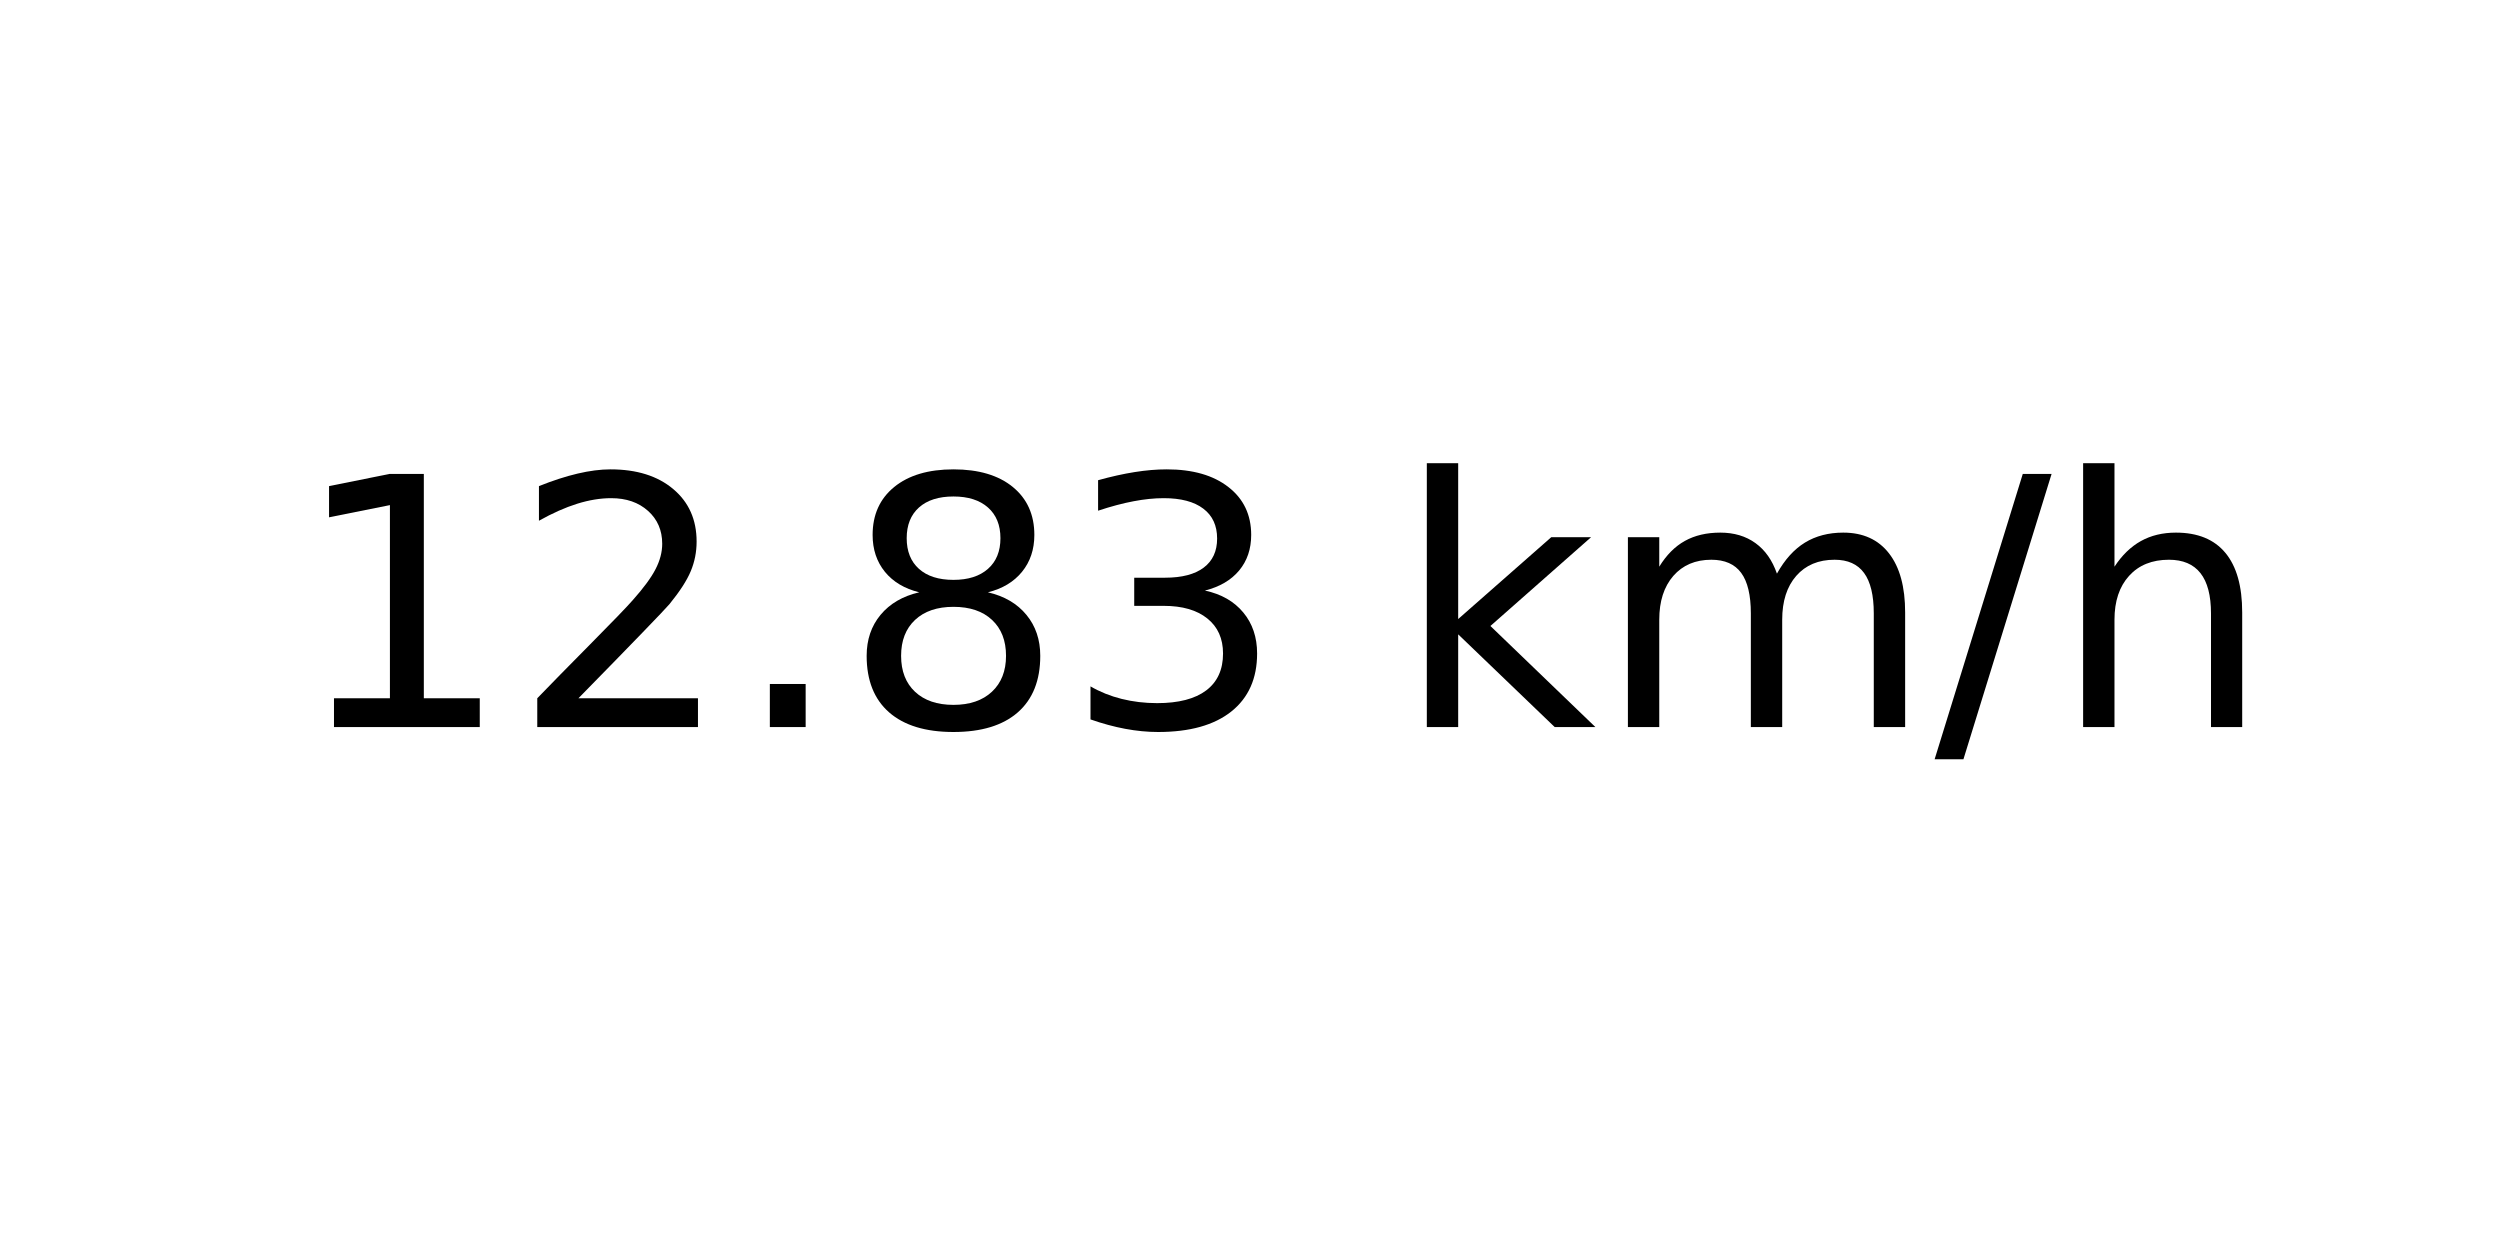
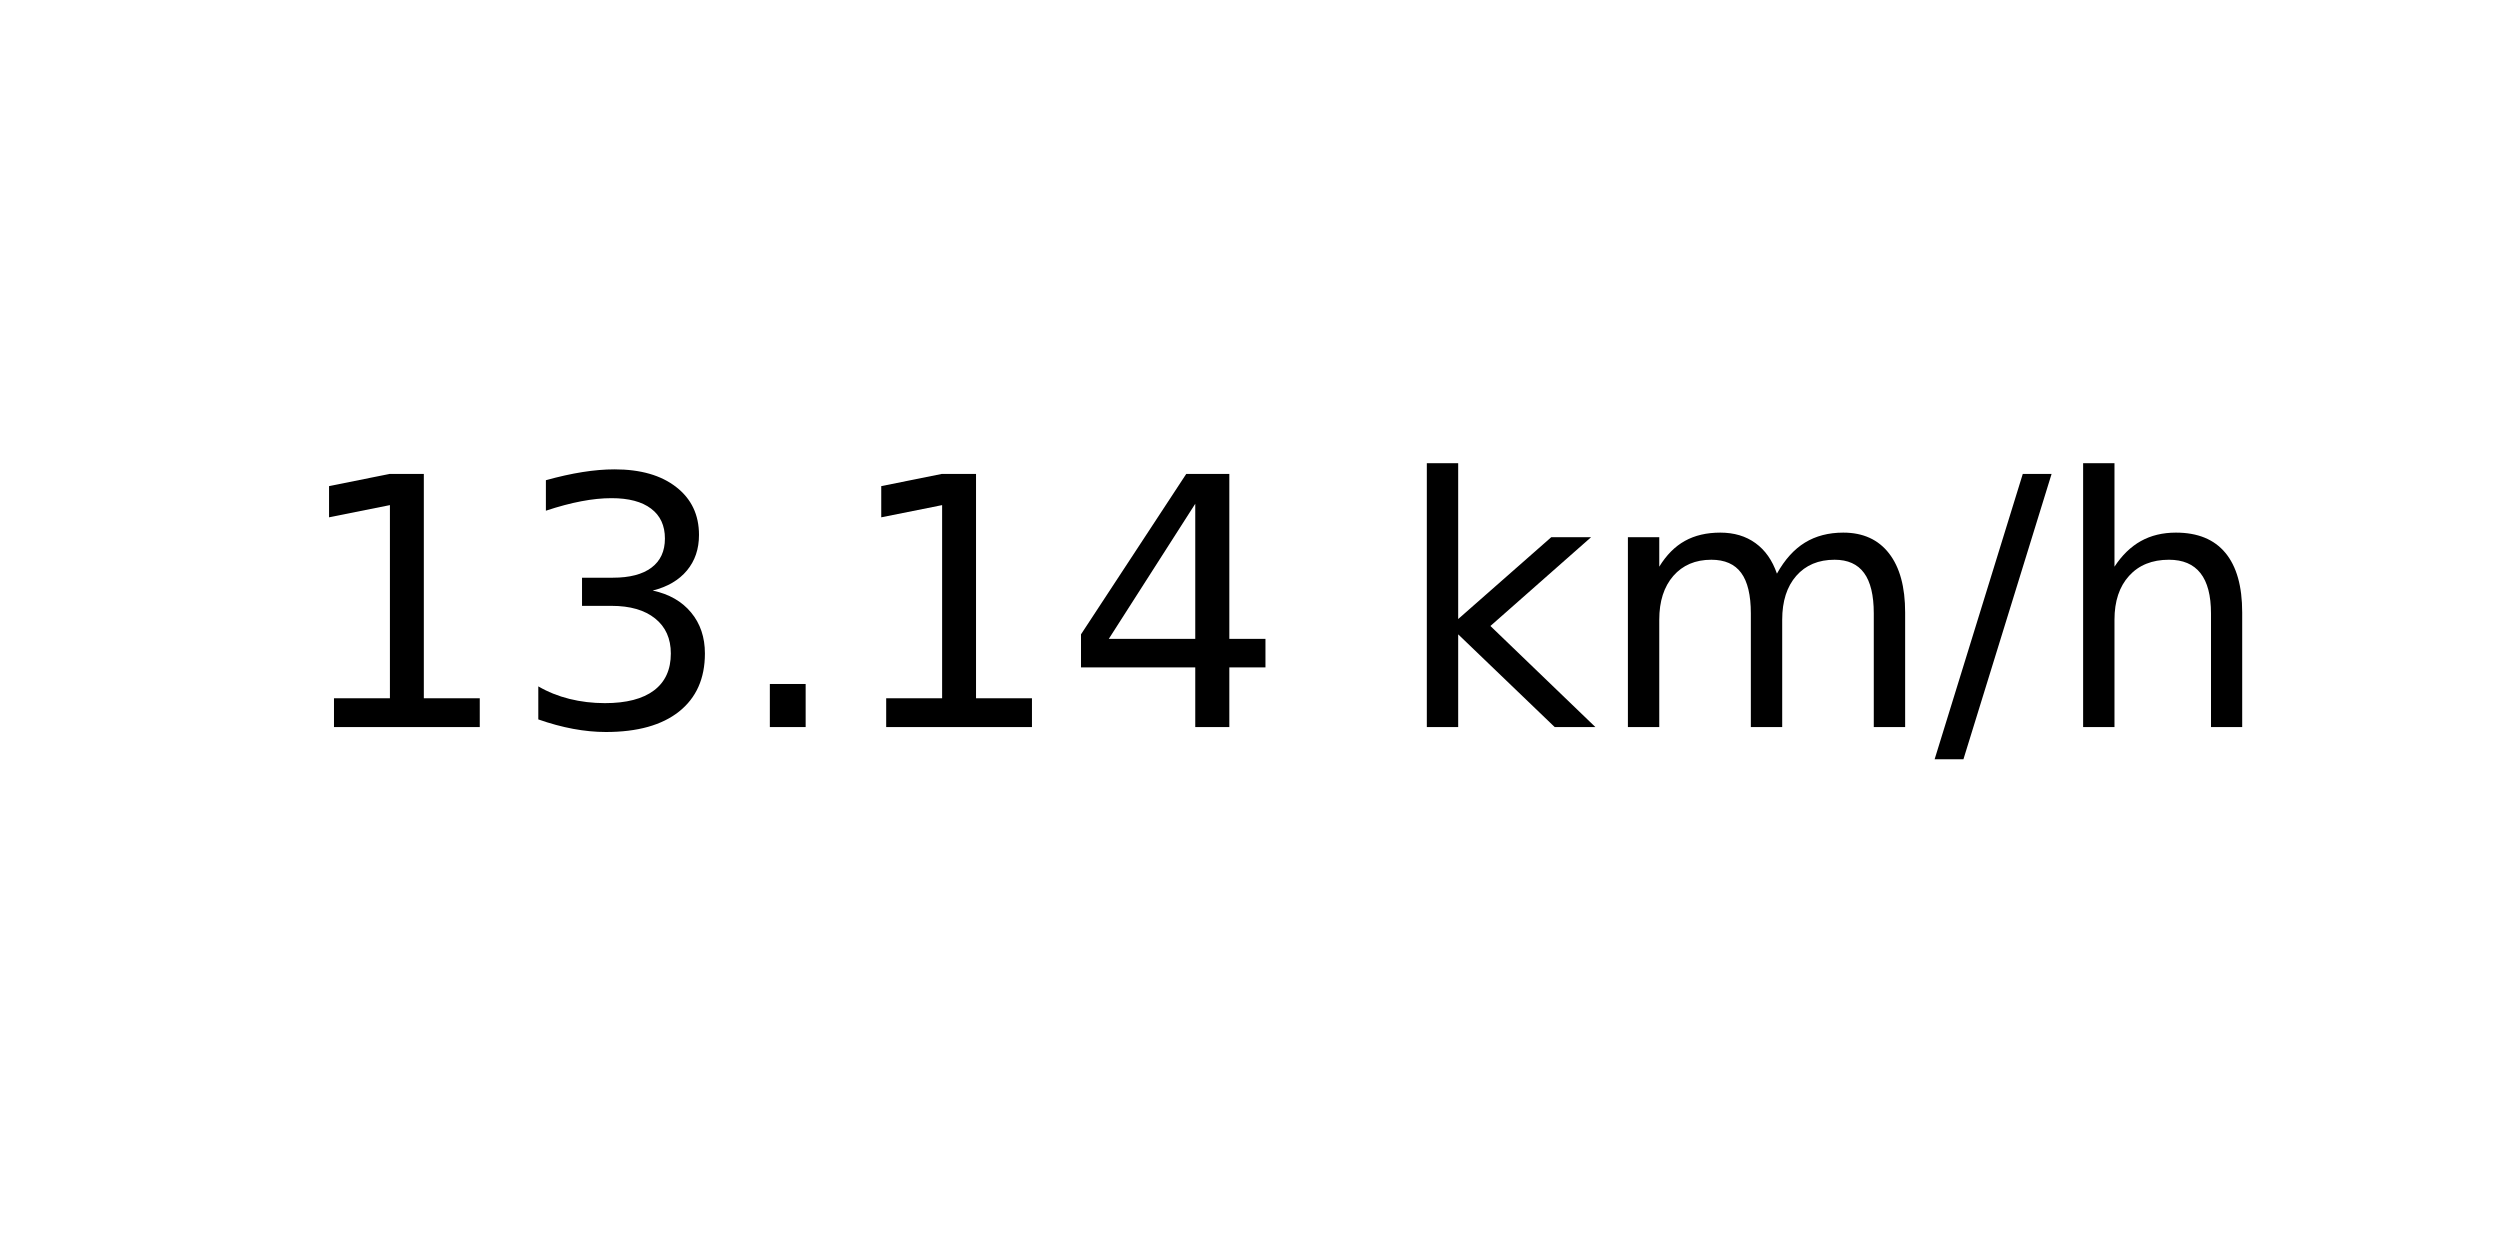
<svg xmlns="http://www.w3.org/2000/svg" xmlns:xlink="http://www.w3.org/1999/xlink" width="72pt" height="36pt" viewBox="0 0 72 36" version="1.1">
  <defs>
    <style type="text/css">*{stroke-linejoin: round; stroke-linecap: butt}</style>
  </defs>
  <g id="figure_1">
    <g id="axes_1">
      <g id="text_1">
        <g transform="translate(8.378125 20.93937) scale(0.1 -0.1)">
          <defs>
            <path id="DejaVuSans-31" d="M 794 531  L 1825 531  L 1825 4091  L 703 3866  L 703 4441  L 1819 4666  L 2450 4666  L 2450 531  L 3481 531  L 3481 0  L 794 0  L 794 531  z " transform="scale(0.015625)" />
-             <path id="DejaVuSans-32" d="M 1228 531  L 3431 531  L 3431 0  L 469 0  L 469 531  Q 828 903 1448 1529  Q 2069 2156 2228 2338  Q 2531 2678 2651 2914  Q 2772 3150 2772 3378  Q 2772 3750 2511 3984  Q 2250 4219 1831 4219  Q 1534 4219 1204 4116  Q 875 4013 500 3803  L 500 4441  Q 881 4594 1212 4672  Q 1544 4750 1819 4750  Q 2544 4750 2975 4387  Q 3406 4025 3406 3419  Q 3406 3131 3298 2873  Q 3191 2616 2906 2266  Q 2828 2175 2409 1742  Q 1991 1309 1228 531  z " transform="scale(0.015625)" />
+             <path id="DejaVuSans-33" d="M 2597 2516  Q 3050 2419 3304 2112  Q 3559 1806 3559 1356  Q 3559 666 3084 287  Q 2609 -91 1734 -91  Q 1441 -91 1130 -33  Q 819 25 488 141  L 488 750  Q 750 597 1062 519  Q 1375 441 1716 441  Q 2309 441 2620 675  Q 2931 909 2931 1356  Q 2931 1769 2642 2001  Q 2353 2234 1838 2234  L 1294 2234  L 1294 2753  L 1863 2753  Q 2328 2753 2575 2939  Q 2822 3125 2822 3475  Q 2822 3834 2567 4026  Q 2313 4219 1838 4219  Q 1578 4219 1281 4162  Q 984 4106 628 3988  L 628 4550  Q 988 4650 1302 4700  Q 1616 4750 1894 4750  Q 2613 4750 3031 4423  Q 3450 4097 3450 3541  Q 3450 3153 3228 2886  Q 3006 2619 2597 2516  z " transform="scale(0.015625)" />
            <path id="DejaVuSans-2e" d="M 684 794  L 1344 794  L 1344 0  L 684 0  L 684 794  z " transform="scale(0.015625)" />
-             <path id="DejaVuSans-38" d="M 2034 2216  Q 1584 2216 1326 1975  Q 1069 1734 1069 1313  Q 1069 891 1326 650  Q 1584 409 2034 409  Q 2484 409 2743 651  Q 3003 894 3003 1313  Q 3003 1734 2745 1975  Q 2488 2216 2034 2216  z M 1403 2484  Q 997 2584 770 2862  Q 544 3141 544 3541  Q 544 4100 942 4425  Q 1341 4750 2034 4750  Q 2731 4750 3128 4425  Q 3525 4100 3525 3541  Q 3525 3141 3298 2862  Q 3072 2584 2669 2484  Q 3125 2378 3379 2068  Q 3634 1759 3634 1313  Q 3634 634 3220 271  Q 2806 -91 2034 -91  Q 1263 -91 848 271  Q 434 634 434 1313  Q 434 1759 690 2068  Q 947 2378 1403 2484  z M 1172 3481  Q 1172 3119 1398 2916  Q 1625 2713 2034 2713  Q 2441 2713 2670 2916  Q 2900 3119 2900 3481  Q 2900 3844 2670 4047  Q 2441 4250 2034 4250  Q 1625 4250 1398 4047  Q 1172 3844 1172 3481  z " transform="scale(0.015625)" />
-             <path id="DejaVuSans-33" d="M 2597 2516  Q 3050 2419 3304 2112  Q 3559 1806 3559 1356  Q 3559 666 3084 287  Q 2609 -91 1734 -91  Q 1441 -91 1130 -33  Q 819 25 488 141  L 488 750  Q 750 597 1062 519  Q 1375 441 1716 441  Q 2309 441 2620 675  Q 2931 909 2931 1356  Q 2931 1769 2642 2001  Q 2353 2234 1838 2234  L 1294 2234  L 1294 2753  L 1863 2753  Q 2328 2753 2575 2939  Q 2822 3125 2822 3475  Q 2822 3834 2567 4026  Q 2313 4219 1838 4219  Q 1578 4219 1281 4162  Q 984 4106 628 3988  L 628 4550  Q 988 4650 1302 4700  Q 1616 4750 1894 4750  Q 2613 4750 3031 4423  Q 3450 4097 3450 3541  Q 3450 3153 3228 2886  Q 3006 2619 2597 2516  z " transform="scale(0.015625)" />
+             <path id="DejaVuSans-34" d="M 2419 4116  L 825 1625  L 2419 1625  L 2419 4116  z M 2253 4666  L 3047 4666  L 3047 1625  L 3713 1625  L 3713 1100  L 3047 1100  L 3047 0  L 2419 0  L 2419 1100  L 313 1100  L 313 1709  L 2253 4666  z " transform="scale(0.015625)" />
            <path id="DejaVuSans-20" transform="scale(0.015625)" />
            <path id="DejaVuSans-6b" d="M 581 4863  L 1159 4863  L 1159 1991  L 2875 3500  L 3609 3500  L 1753 1863  L 3688 0  L 2938 0  L 1159 1709  L 1159 0  L 581 0  L 581 4863  z " transform="scale(0.015625)" />
            <path id="DejaVuSans-6d" d="M 3328 2828  Q 3544 3216 3844 3400  Q 4144 3584 4550 3584  Q 5097 3584 5394 3201  Q 5691 2819 5691 2113  L 5691 0  L 5113 0  L 5113 2094  Q 5113 2597 4934 2840  Q 4756 3084 4391 3084  Q 3944 3084 3684 2787  Q 3425 2491 3425 1978  L 3425 0  L 2847 0  L 2847 2094  Q 2847 2600 2669 2842  Q 2491 3084 2119 3084  Q 1678 3084 1418 2786  Q 1159 2488 1159 1978  L 1159 0  L 581 0  L 581 3500  L 1159 3500  L 1159 2956  Q 1356 3278 1631 3431  Q 1906 3584 2284 3584  Q 2666 3584 2933 3390  Q 3200 3197 3328 2828  z " transform="scale(0.015625)" />
            <path id="DejaVuSans-2f" d="M 1625 4666  L 2156 4666  L 531 -594  L 0 -594  L 1625 4666  z " transform="scale(0.015625)" />
            <path id="DejaVuSans-68" d="M 3513 2113  L 3513 0  L 2938 0  L 2938 2094  Q 2938 2591 2744 2837  Q 2550 3084 2163 3084  Q 1697 3084 1428 2787  Q 1159 2491 1159 1978  L 1159 0  L 581 0  L 581 4863  L 1159 4863  L 1159 2956  Q 1366 3272 1645 3428  Q 1925 3584 2291 3584  Q 2894 3584 3203 3211  Q 3513 2838 3513 2113  z " transform="scale(0.015625)" />
          </defs>
          <use xlink:href="#DejaVuSans-31" />
-           <use xlink:href="#DejaVuSans-32" x="63.623" />
+           <use xlink:href="#DejaVuSans-33" x="63.623" />
          <use xlink:href="#DejaVuSans-2e" x="127.246" />
-           <use xlink:href="#DejaVuSans-38" x="159.033" />
-           <use xlink:href="#DejaVuSans-33" x="222.656" />
+           <use xlink:href="#DejaVuSans-31" x="159.033" />
+           <use xlink:href="#DejaVuSans-34" x="222.656" />
          <use xlink:href="#DejaVuSans-20" x="286.279" />
          <use xlink:href="#DejaVuSans-6b" x="318.066" />
          <use xlink:href="#DejaVuSans-6d" x="375.977" />
          <use xlink:href="#DejaVuSans-2f" x="473.389" />
          <use xlink:href="#DejaVuSans-68" x="507.08" />
        </g>
      </g>
    </g>
  </g>
</svg>
